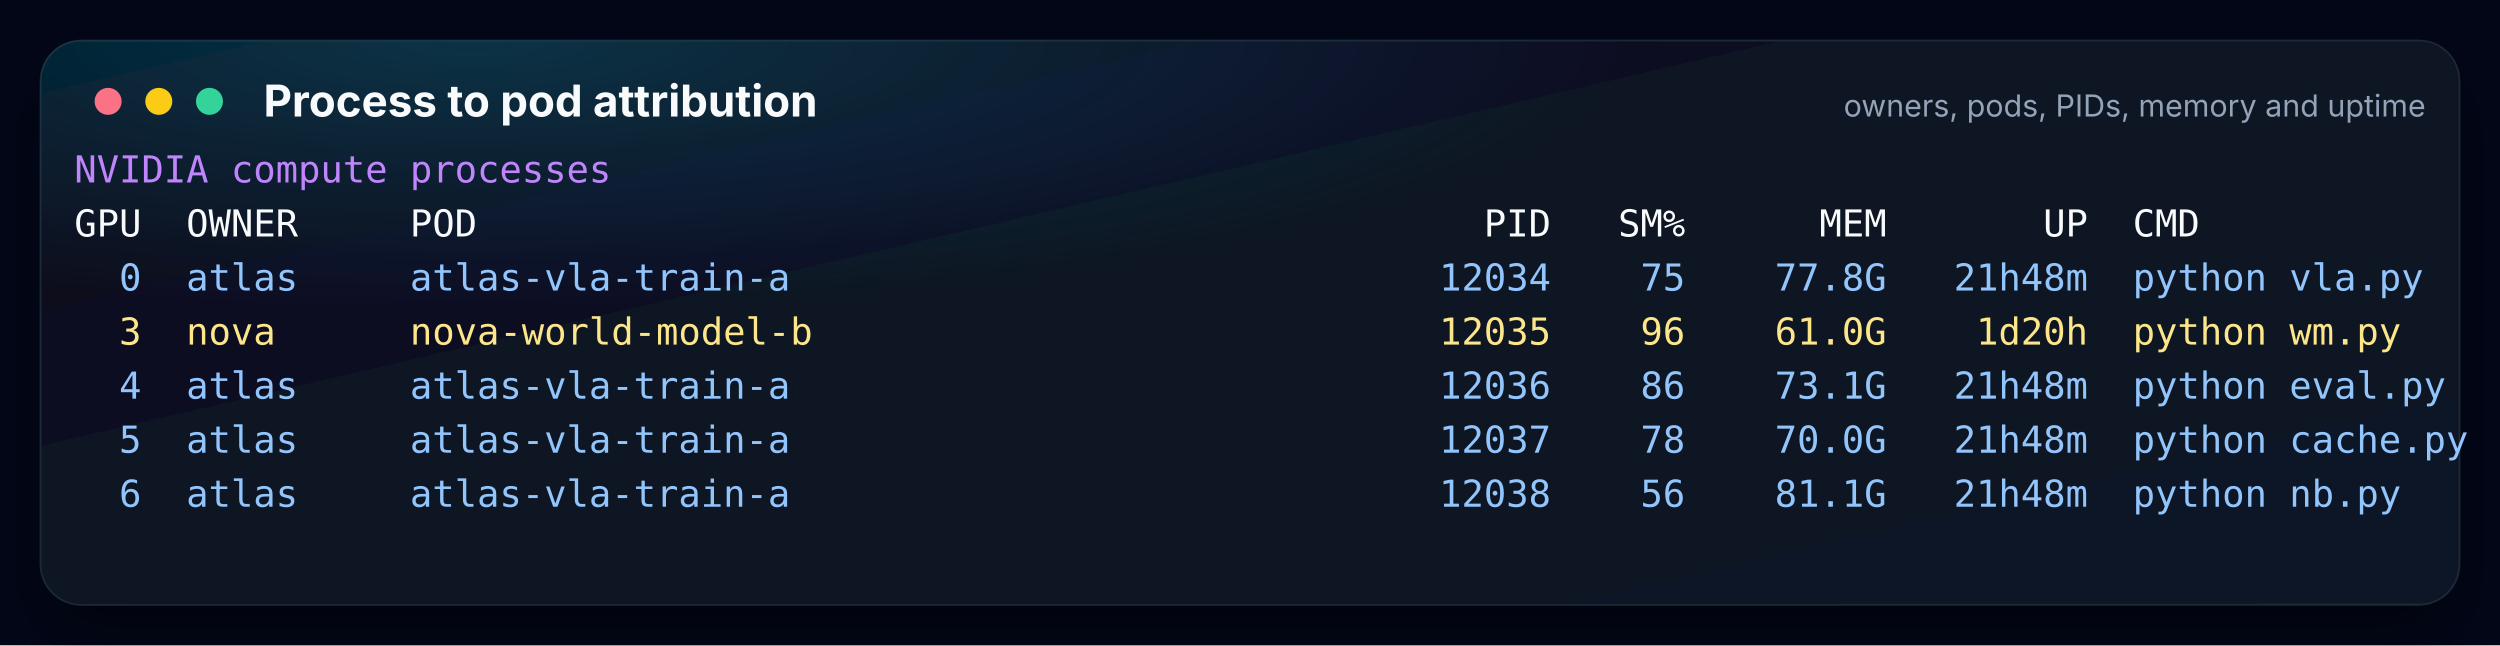
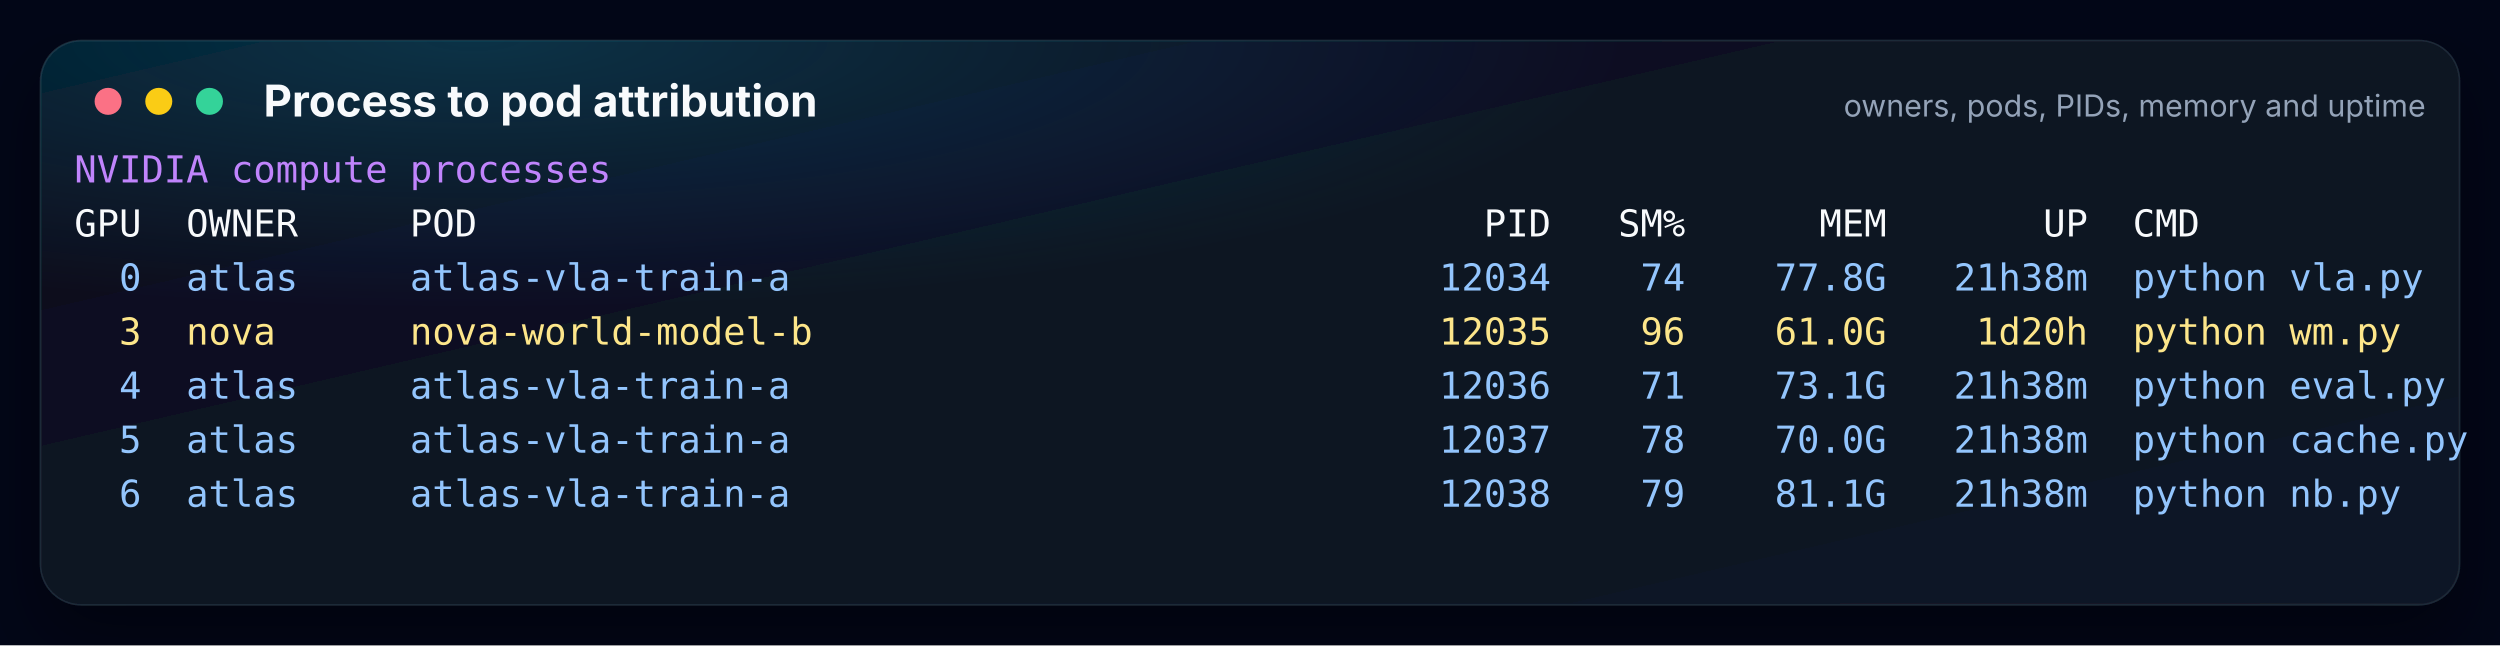
<svg xmlns="http://www.w3.org/2000/svg" width="1480" height="382" viewBox="0 0 1480 382">
  <defs>
    <linearGradient id="bg" x1="0" x2="1" y1="0" y2="1">
      <stop offset="0%" stop-color="#06101f" />
      <stop offset="48%" stop-color="#0b1220" />
      <stop offset="100%" stop-color="#111827" />
    </linearGradient>
    <radialGradient id="glow" cx="18%" cy="0%" r="68%">
      <stop offset="0%" stop-color="#0891b2" stop-opacity="0.28" />
      <stop offset="70%" stop-color="#0891b2" stop-opacity="0" />
    </radialGradient>
    <filter id="shadow" x="-20%" y="-20%" width="140%" height="140%">
      <feDropShadow dx="0" dy="20" stdDeviation="20" flood-color="#000000" flood-opacity="0.38" />
    </filter>
  </defs>
  <rect width="100%" height="100%" fill="#020617" />
  <rect x="24" y="24" width="1432" height="334" rx="24" fill="url(#bg)" stroke="#1f2937" filter="url(#shadow)" />
  <rect x="24" y="24" width="1432" height="334" rx="24" fill="url(#glow)" />
  <circle cx="64" cy="60" r="8" fill="#fb7185" />
  <circle cx="94" cy="60" r="8" fill="#facc15" />
  <circle cx="124" cy="60" r="8" fill="#34d399" />
  <text x="156" y="69" fill="#f8fafc" font-size="26" font-weight="750" font-family="Inter, Segoe UI, Arial, sans-serif">Process to pod attribution</text>
  <text x="1436" y="69" fill="#94a3b8" font-size="18" text-anchor="end" font-family="Inter, Segoe UI, Arial, sans-serif">owners, pods, PIDs, memory and uptime</text>
  <g font-family="Cascadia Mono, JetBrains Mono, Consolas, monospace" font-size="22" xml:space="preserve">
    <text x="44" y="108" fill="#c084fc">NVIDIA compute processes</text>
    <text x="44" y="140" fill="#f8fafc">GPU  OWNER     POD                                             PID   SM%      MEM       UP  CMD</text>
-     <text x="44" y="172" fill="#93c5fd">  0  atlas     atlas-vla-train-a                             12034    75    77.8G   21h48m  python vla.py</text>
+     <text x="44" y="172" fill="#93c5fd">  0  atlas     atlas-vla-train-a                             12034    74    77.8G   21h38m  python vla.py</text>
    <text x="44" y="204" fill="#fde68a">  3  nova      nova-world-model-b                            12035    96    61.0G    1d20h  python wm.py</text>
-     <text x="44" y="236" fill="#93c5fd">  4  atlas     atlas-vla-train-a                             12036    86    73.1G   21h48m  python eval.py</text>
-     <text x="44" y="268" fill="#93c5fd">  5  atlas     atlas-vla-train-a                             12037    78    70.0G   21h48m  python cache.py</text>
-     <text x="44" y="300" fill="#93c5fd">  6  atlas     atlas-vla-train-a                             12038    56    81.1G   21h48m  python nb.py</text>
+     <text x="44" y="236" fill="#93c5fd">  4  atlas     atlas-vla-train-a                             12036    71    73.1G   21h38m  python eval.py</text>
+     <text x="44" y="268" fill="#93c5fd">  5  atlas     atlas-vla-train-a                             12037    78    70.0G   21h38m  python cache.py</text>
+     <text x="44" y="300" fill="#93c5fd">  6  atlas     atlas-vla-train-a                             12038    79    81.1G   21h38m  python nb.py</text>
  </g>
</svg>
